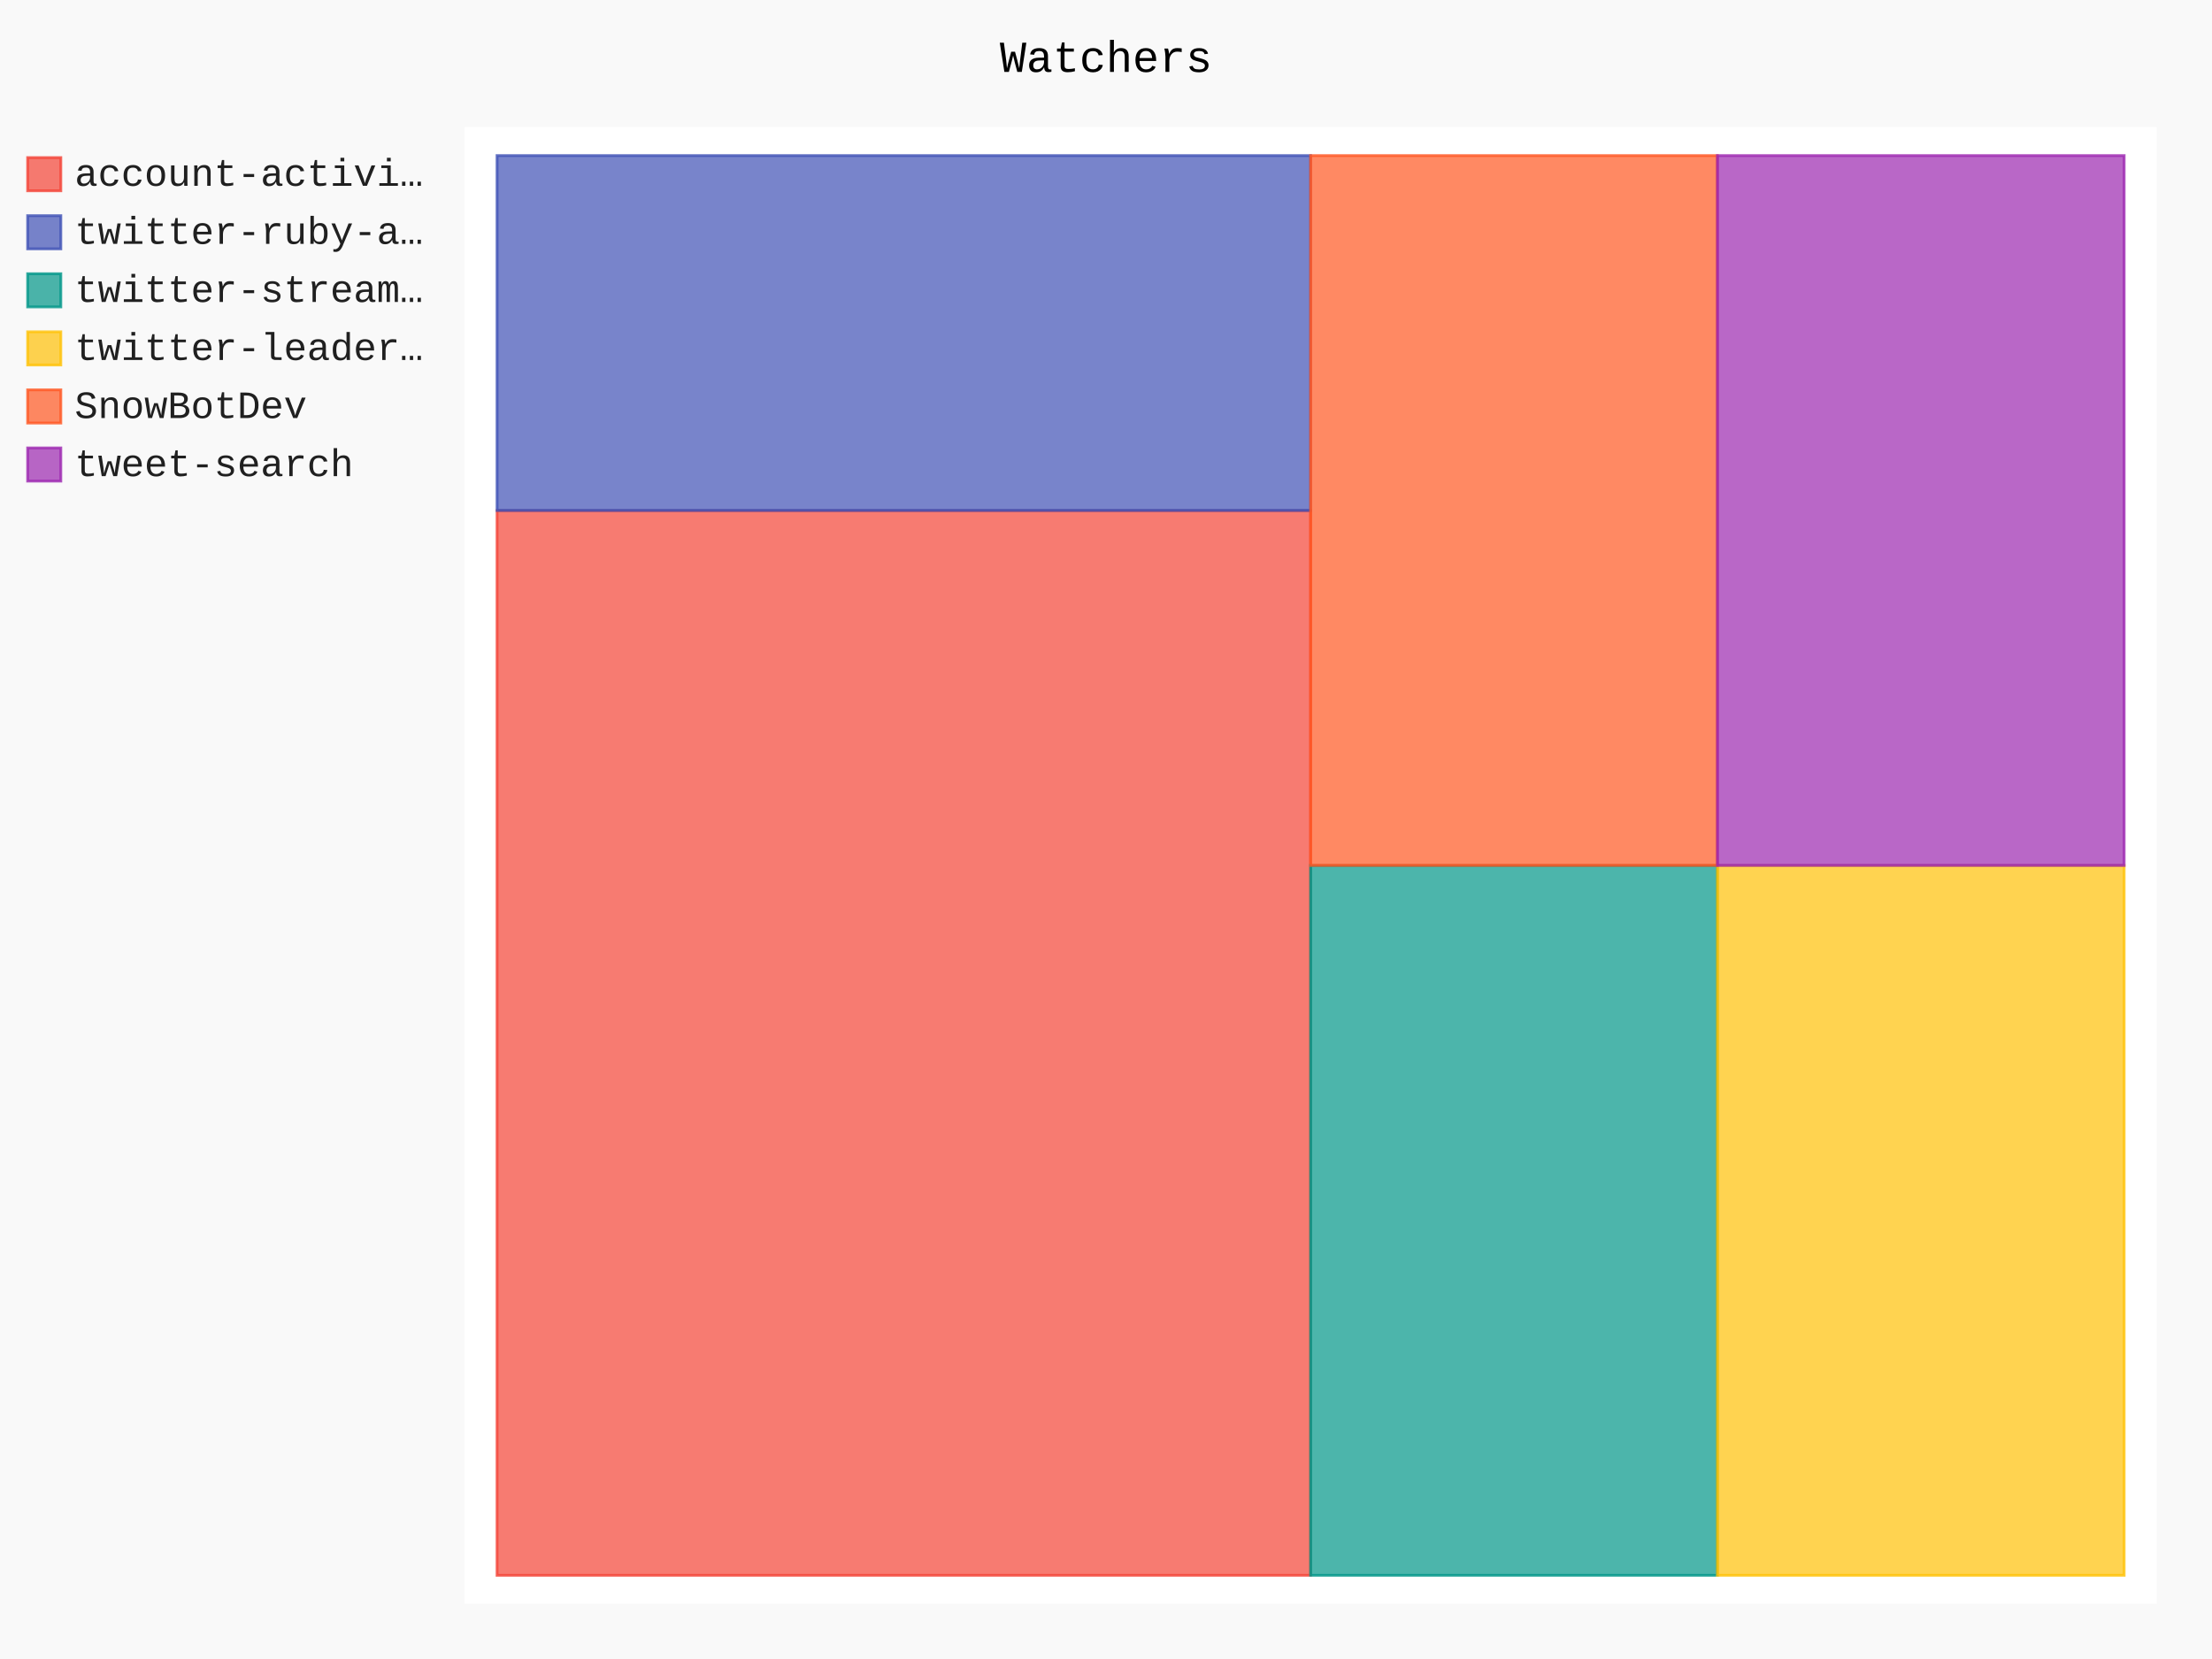
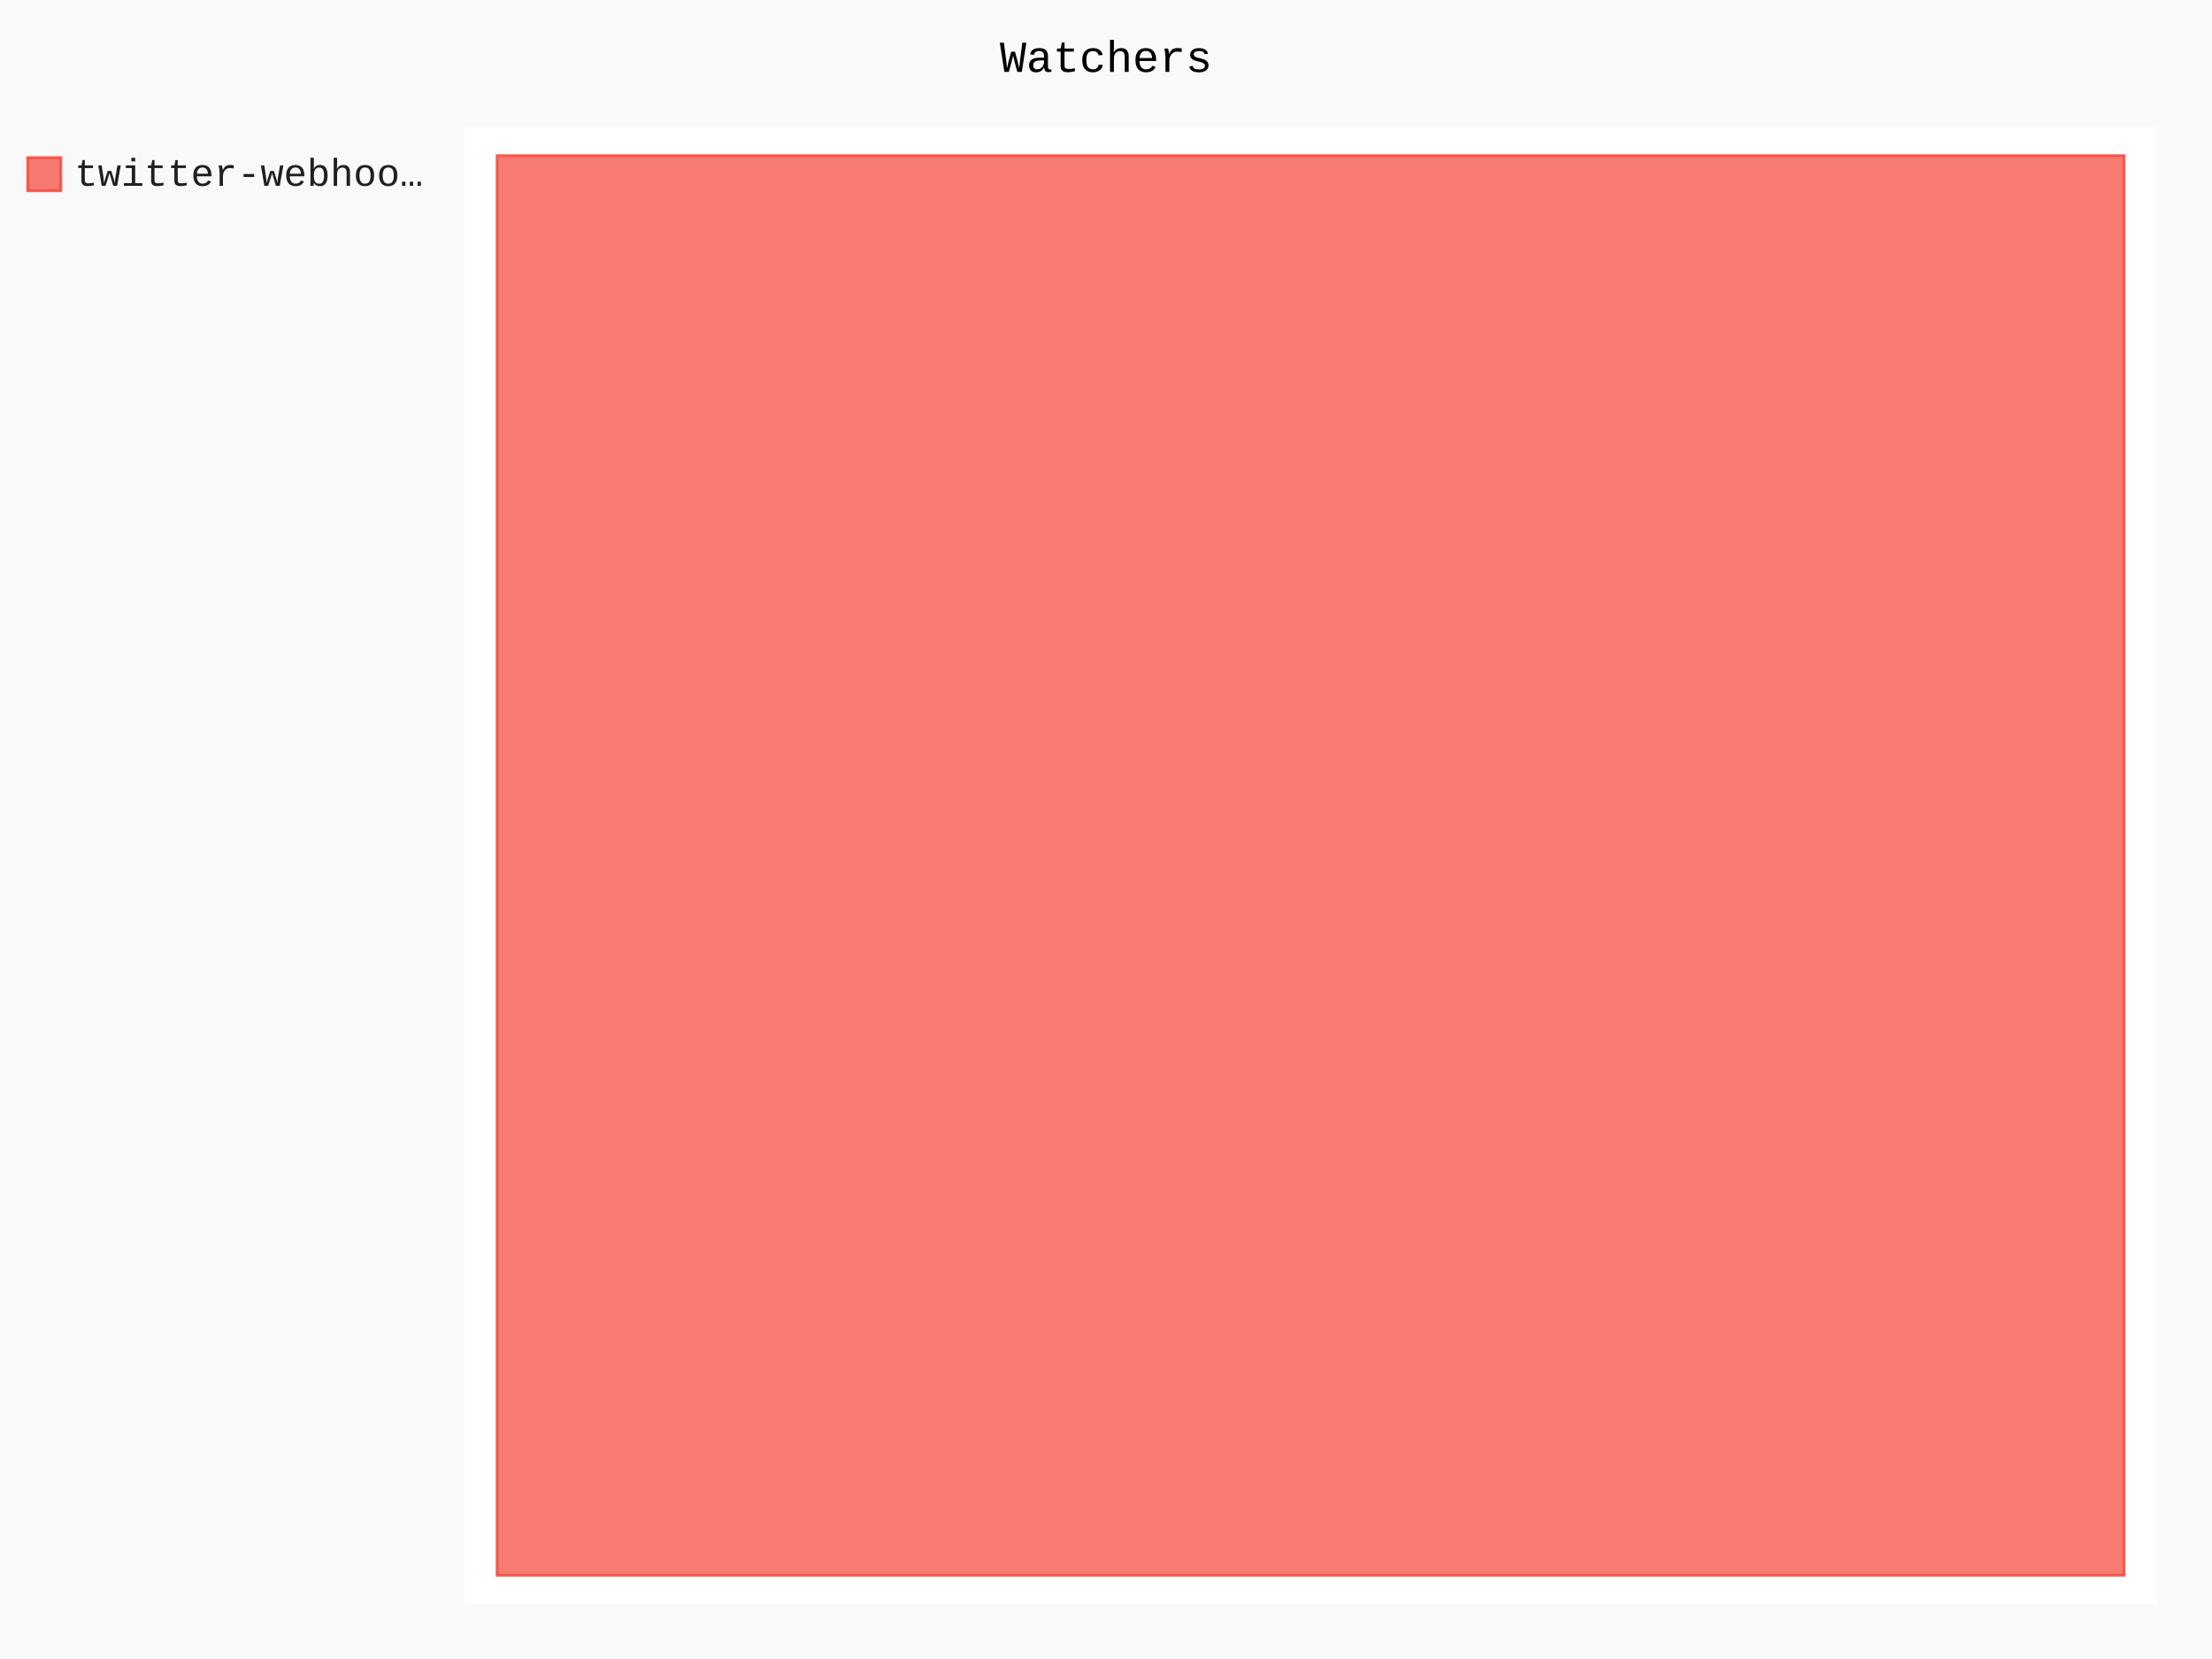
- <svg xmlns="http://www.w3.org/2000/svg" class="pygal-chart" id="chart-fd411ef0-eb72-485a-a150-0fea7cf9d03a" viewBox="0 0 800 600">
+ <svg xmlns="http://www.w3.org/2000/svg" class="pygal-chart" id="chart-6ca37afc-2040-47cd-a14a-78826e757504" viewBox="0 0 800 600">
  <defs>
-     <style type="text/css">#chart-fd411ef0-eb72-485a-a150-0fea7cf9d03a{-webkit-user-select:none;-webkit-font-smoothing:antialiased;font-family:Consolas,"Liberation Mono",Menlo,Courier,monospace}#chart-fd411ef0-eb72-485a-a150-0fea7cf9d03a .title{font-family:Consolas,"Liberation Mono",Menlo,Courier,monospace;font-size:16px}#chart-fd411ef0-eb72-485a-a150-0fea7cf9d03a .legends .legend text{font-family:Consolas,"Liberation Mono",Menlo,Courier,monospace;font-size:14px}#chart-fd411ef0-eb72-485a-a150-0fea7cf9d03a .axis text{font-family:Consolas,"Liberation Mono",Menlo,Courier,monospace;font-size:10px}#chart-fd411ef0-eb72-485a-a150-0fea7cf9d03a .axis text.major{font-family:Consolas,"Liberation Mono",Menlo,Courier,monospace;font-size:10px}#chart-fd411ef0-eb72-485a-a150-0fea7cf9d03a .text-overlay text.value{font-family:Consolas,"Liberation Mono",Menlo,Courier,monospace;font-size:16px}#chart-fd411ef0-eb72-485a-a150-0fea7cf9d03a .text-overlay text.label{font-family:Consolas,"Liberation Mono",Menlo,Courier,monospace;font-size:10px}#chart-fd411ef0-eb72-485a-a150-0fea7cf9d03a .tooltip{font-family:Consolas,"Liberation Mono",Menlo,Courier,monospace;font-size:14px}#chart-fd411ef0-eb72-485a-a150-0fea7cf9d03a text.no_data{font-family:Consolas,"Liberation Mono",Menlo,Courier,monospace;font-size:64px}
- #chart-fd411ef0-eb72-485a-a150-0fea7cf9d03a{background-color:rgba(249,249,249,1)}#chart-fd411ef0-eb72-485a-a150-0fea7cf9d03a path,#chart-fd411ef0-eb72-485a-a150-0fea7cf9d03a line,#chart-fd411ef0-eb72-485a-a150-0fea7cf9d03a rect,#chart-fd411ef0-eb72-485a-a150-0fea7cf9d03a circle{-webkit-transition:150ms;-moz-transition:150ms;transition:150ms}#chart-fd411ef0-eb72-485a-a150-0fea7cf9d03a .graph &gt; .background{fill:rgba(249,249,249,1)}#chart-fd411ef0-eb72-485a-a150-0fea7cf9d03a .plot &gt; .background{fill:rgba(255,255,255,1)}#chart-fd411ef0-eb72-485a-a150-0fea7cf9d03a .graph{fill:rgba(0,0,0,.87)}#chart-fd411ef0-eb72-485a-a150-0fea7cf9d03a text.no_data{fill:rgba(0,0,0,1)}#chart-fd411ef0-eb72-485a-a150-0fea7cf9d03a .title{fill:rgba(0,0,0,1)}#chart-fd411ef0-eb72-485a-a150-0fea7cf9d03a .legends .legend text{fill:rgba(0,0,0,.87)}#chart-fd411ef0-eb72-485a-a150-0fea7cf9d03a .legends .legend:hover text{fill:rgba(0,0,0,1)}#chart-fd411ef0-eb72-485a-a150-0fea7cf9d03a .axis .line{stroke:rgba(0,0,0,1)}#chart-fd411ef0-eb72-485a-a150-0fea7cf9d03a .axis .guide.line{stroke:rgba(0,0,0,.54)}#chart-fd411ef0-eb72-485a-a150-0fea7cf9d03a .axis .major.line{stroke:rgba(0,0,0,.87)}#chart-fd411ef0-eb72-485a-a150-0fea7cf9d03a .axis text.major{fill:rgba(0,0,0,1)}#chart-fd411ef0-eb72-485a-a150-0fea7cf9d03a .axis.y .guides:hover .guide.line,#chart-fd411ef0-eb72-485a-a150-0fea7cf9d03a .line-graph .axis.x .guides:hover .guide.line,#chart-fd411ef0-eb72-485a-a150-0fea7cf9d03a .stackedline-graph .axis.x .guides:hover .guide.line,#chart-fd411ef0-eb72-485a-a150-0fea7cf9d03a .xy-graph .axis.x .guides:hover .guide.line{stroke:rgba(0,0,0,1)}#chart-fd411ef0-eb72-485a-a150-0fea7cf9d03a .axis .guides:hover text{fill:rgba(0,0,0,1)}#chart-fd411ef0-eb72-485a-a150-0fea7cf9d03a .reactive{fill-opacity:.7;stroke-opacity:.8}#chart-fd411ef0-eb72-485a-a150-0fea7cf9d03a .ci{stroke:rgba(0,0,0,.87)}#chart-fd411ef0-eb72-485a-a150-0fea7cf9d03a .reactive.active,#chart-fd411ef0-eb72-485a-a150-0fea7cf9d03a .active .reactive{fill-opacity:.8;stroke-opacity:.9;stroke-width:4}#chart-fd411ef0-eb72-485a-a150-0fea7cf9d03a .ci .reactive.active{stroke-width:1.5}#chart-fd411ef0-eb72-485a-a150-0fea7cf9d03a .series text{fill:rgba(0,0,0,1)}#chart-fd411ef0-eb72-485a-a150-0fea7cf9d03a .tooltip rect{fill:rgba(255,255,255,1);stroke:rgba(0,0,0,1);-webkit-transition:opacity 150ms;-moz-transition:opacity 150ms;transition:opacity 150ms}#chart-fd411ef0-eb72-485a-a150-0fea7cf9d03a .tooltip .label{fill:rgba(0,0,0,.87)}#chart-fd411ef0-eb72-485a-a150-0fea7cf9d03a .tooltip .label{fill:rgba(0,0,0,.87)}#chart-fd411ef0-eb72-485a-a150-0fea7cf9d03a .tooltip .legend{font-size:.8em;fill:rgba(0,0,0,.54)}#chart-fd411ef0-eb72-485a-a150-0fea7cf9d03a .tooltip .x_label{font-size:.6em;fill:rgba(0,0,0,1)}#chart-fd411ef0-eb72-485a-a150-0fea7cf9d03a .tooltip .xlink{font-size:.5em;text-decoration:underline}#chart-fd411ef0-eb72-485a-a150-0fea7cf9d03a .tooltip .value{font-size:1.5em}#chart-fd411ef0-eb72-485a-a150-0fea7cf9d03a .bound{font-size:.5em}#chart-fd411ef0-eb72-485a-a150-0fea7cf9d03a .max-value{font-size:.75em;fill:rgba(0,0,0,.54)}#chart-fd411ef0-eb72-485a-a150-0fea7cf9d03a .map-element{fill:rgba(255,255,255,1);stroke:rgba(0,0,0,.54) !important}#chart-fd411ef0-eb72-485a-a150-0fea7cf9d03a .map-element .reactive{fill-opacity:inherit;stroke-opacity:inherit}#chart-fd411ef0-eb72-485a-a150-0fea7cf9d03a .color-0,#chart-fd411ef0-eb72-485a-a150-0fea7cf9d03a .color-0 a:visited{stroke:#F44336;fill:#F44336}#chart-fd411ef0-eb72-485a-a150-0fea7cf9d03a .color-1,#chart-fd411ef0-eb72-485a-a150-0fea7cf9d03a .color-1 a:visited{stroke:#3F51B5;fill:#3F51B5}#chart-fd411ef0-eb72-485a-a150-0fea7cf9d03a .color-2,#chart-fd411ef0-eb72-485a-a150-0fea7cf9d03a .color-2 a:visited{stroke:#009688;fill:#009688}#chart-fd411ef0-eb72-485a-a150-0fea7cf9d03a .color-3,#chart-fd411ef0-eb72-485a-a150-0fea7cf9d03a .color-3 a:visited{stroke:#FFC107;fill:#FFC107}#chart-fd411ef0-eb72-485a-a150-0fea7cf9d03a .color-4,#chart-fd411ef0-eb72-485a-a150-0fea7cf9d03a .color-4 a:visited{stroke:#FF5722;fill:#FF5722}#chart-fd411ef0-eb72-485a-a150-0fea7cf9d03a .color-5,#chart-fd411ef0-eb72-485a-a150-0fea7cf9d03a .color-5 a:visited{stroke:#9C27B0;fill:#9C27B0}#chart-fd411ef0-eb72-485a-a150-0fea7cf9d03a .text-overlay .color-0 text{fill:black}#chart-fd411ef0-eb72-485a-a150-0fea7cf9d03a .text-overlay .color-1 text{fill:black}#chart-fd411ef0-eb72-485a-a150-0fea7cf9d03a .text-overlay .color-2 text{fill:black}#chart-fd411ef0-eb72-485a-a150-0fea7cf9d03a .text-overlay .color-3 text{fill:black}#chart-fd411ef0-eb72-485a-a150-0fea7cf9d03a .text-overlay .color-4 text{fill:black}#chart-fd411ef0-eb72-485a-a150-0fea7cf9d03a .text-overlay .color-5 text{fill:black}
- #chart-fd411ef0-eb72-485a-a150-0fea7cf9d03a text.no_data{text-anchor:middle}#chart-fd411ef0-eb72-485a-a150-0fea7cf9d03a .guide.line{fill:none}#chart-fd411ef0-eb72-485a-a150-0fea7cf9d03a .centered{text-anchor:middle}#chart-fd411ef0-eb72-485a-a150-0fea7cf9d03a .title{text-anchor:middle}#chart-fd411ef0-eb72-485a-a150-0fea7cf9d03a .legends .legend text{fill-opacity:1}#chart-fd411ef0-eb72-485a-a150-0fea7cf9d03a .axis.x text{text-anchor:middle}#chart-fd411ef0-eb72-485a-a150-0fea7cf9d03a .axis.x:not(.web) text[transform]{text-anchor:start}#chart-fd411ef0-eb72-485a-a150-0fea7cf9d03a .axis.x:not(.web) text[transform].backwards{text-anchor:end}#chart-fd411ef0-eb72-485a-a150-0fea7cf9d03a .axis.y text{text-anchor:end}#chart-fd411ef0-eb72-485a-a150-0fea7cf9d03a .axis.y text[transform].backwards{text-anchor:start}#chart-fd411ef0-eb72-485a-a150-0fea7cf9d03a .axis.y2 text{text-anchor:start}#chart-fd411ef0-eb72-485a-a150-0fea7cf9d03a .axis.y2 text[transform].backwards{text-anchor:end}#chart-fd411ef0-eb72-485a-a150-0fea7cf9d03a .axis .guide.line{stroke-dasharray:4,4}#chart-fd411ef0-eb72-485a-a150-0fea7cf9d03a .axis .major.guide.line{stroke-dasharray:6,6}#chart-fd411ef0-eb72-485a-a150-0fea7cf9d03a .horizontal .axis.y .guide.line,#chart-fd411ef0-eb72-485a-a150-0fea7cf9d03a .horizontal .axis.y2 .guide.line,#chart-fd411ef0-eb72-485a-a150-0fea7cf9d03a .vertical .axis.x .guide.line{opacity:0}#chart-fd411ef0-eb72-485a-a150-0fea7cf9d03a .horizontal .axis.always_show .guide.line,#chart-fd411ef0-eb72-485a-a150-0fea7cf9d03a .vertical .axis.always_show .guide.line{opacity:1 !important}#chart-fd411ef0-eb72-485a-a150-0fea7cf9d03a .axis.y .guides:hover .guide.line,#chart-fd411ef0-eb72-485a-a150-0fea7cf9d03a .axis.y2 .guides:hover .guide.line,#chart-fd411ef0-eb72-485a-a150-0fea7cf9d03a .axis.x .guides:hover .guide.line{opacity:1}#chart-fd411ef0-eb72-485a-a150-0fea7cf9d03a .axis .guides:hover text{opacity:1}#chart-fd411ef0-eb72-485a-a150-0fea7cf9d03a .nofill{fill:none}#chart-fd411ef0-eb72-485a-a150-0fea7cf9d03a .subtle-fill{fill-opacity:.2}#chart-fd411ef0-eb72-485a-a150-0fea7cf9d03a .dot{stroke-width:1px;fill-opacity:1}#chart-fd411ef0-eb72-485a-a150-0fea7cf9d03a .dot.active{stroke-width:5px}#chart-fd411ef0-eb72-485a-a150-0fea7cf9d03a .dot.negative{fill:transparent}#chart-fd411ef0-eb72-485a-a150-0fea7cf9d03a text,#chart-fd411ef0-eb72-485a-a150-0fea7cf9d03a tspan{stroke:none !important}#chart-fd411ef0-eb72-485a-a150-0fea7cf9d03a .series text.active{opacity:1}#chart-fd411ef0-eb72-485a-a150-0fea7cf9d03a .tooltip rect{fill-opacity:.95;stroke-width:.5}#chart-fd411ef0-eb72-485a-a150-0fea7cf9d03a .tooltip text{fill-opacity:1}#chart-fd411ef0-eb72-485a-a150-0fea7cf9d03a .showable{visibility:hidden}#chart-fd411ef0-eb72-485a-a150-0fea7cf9d03a .showable.shown{visibility:visible}#chart-fd411ef0-eb72-485a-a150-0fea7cf9d03a .gauge-background{fill:rgba(229,229,229,1);stroke:none}#chart-fd411ef0-eb72-485a-a150-0fea7cf9d03a .bg-lines{stroke:rgba(249,249,249,1);stroke-width:2px}</style>
+     <style type="text/css">#chart-6ca37afc-2040-47cd-a14a-78826e757504{-webkit-user-select:none;-webkit-font-smoothing:antialiased;font-family:Consolas,"Liberation Mono",Menlo,Courier,monospace}#chart-6ca37afc-2040-47cd-a14a-78826e757504 .title{font-family:Consolas,"Liberation Mono",Menlo,Courier,monospace;font-size:16px}#chart-6ca37afc-2040-47cd-a14a-78826e757504 .legends .legend text{font-family:Consolas,"Liberation Mono",Menlo,Courier,monospace;font-size:14px}#chart-6ca37afc-2040-47cd-a14a-78826e757504 .axis text{font-family:Consolas,"Liberation Mono",Menlo,Courier,monospace;font-size:10px}#chart-6ca37afc-2040-47cd-a14a-78826e757504 .axis text.major{font-family:Consolas,"Liberation Mono",Menlo,Courier,monospace;font-size:10px}#chart-6ca37afc-2040-47cd-a14a-78826e757504 .text-overlay text.value{font-family:Consolas,"Liberation Mono",Menlo,Courier,monospace;font-size:16px}#chart-6ca37afc-2040-47cd-a14a-78826e757504 .text-overlay text.label{font-family:Consolas,"Liberation Mono",Menlo,Courier,monospace;font-size:10px}#chart-6ca37afc-2040-47cd-a14a-78826e757504 .tooltip{font-family:Consolas,"Liberation Mono",Menlo,Courier,monospace;font-size:14px}#chart-6ca37afc-2040-47cd-a14a-78826e757504 text.no_data{font-family:Consolas,"Liberation Mono",Menlo,Courier,monospace;font-size:64px}
+ #chart-6ca37afc-2040-47cd-a14a-78826e757504{background-color:rgba(249,249,249,1)}#chart-6ca37afc-2040-47cd-a14a-78826e757504 path,#chart-6ca37afc-2040-47cd-a14a-78826e757504 line,#chart-6ca37afc-2040-47cd-a14a-78826e757504 rect,#chart-6ca37afc-2040-47cd-a14a-78826e757504 circle{-webkit-transition:150ms;-moz-transition:150ms;transition:150ms}#chart-6ca37afc-2040-47cd-a14a-78826e757504 .graph &gt; .background{fill:rgba(249,249,249,1)}#chart-6ca37afc-2040-47cd-a14a-78826e757504 .plot &gt; .background{fill:rgba(255,255,255,1)}#chart-6ca37afc-2040-47cd-a14a-78826e757504 .graph{fill:rgba(0,0,0,.87)}#chart-6ca37afc-2040-47cd-a14a-78826e757504 text.no_data{fill:rgba(0,0,0,1)}#chart-6ca37afc-2040-47cd-a14a-78826e757504 .title{fill:rgba(0,0,0,1)}#chart-6ca37afc-2040-47cd-a14a-78826e757504 .legends .legend text{fill:rgba(0,0,0,.87)}#chart-6ca37afc-2040-47cd-a14a-78826e757504 .legends .legend:hover text{fill:rgba(0,0,0,1)}#chart-6ca37afc-2040-47cd-a14a-78826e757504 .axis .line{stroke:rgba(0,0,0,1)}#chart-6ca37afc-2040-47cd-a14a-78826e757504 .axis .guide.line{stroke:rgba(0,0,0,.54)}#chart-6ca37afc-2040-47cd-a14a-78826e757504 .axis .major.line{stroke:rgba(0,0,0,.87)}#chart-6ca37afc-2040-47cd-a14a-78826e757504 .axis text.major{fill:rgba(0,0,0,1)}#chart-6ca37afc-2040-47cd-a14a-78826e757504 .axis.y .guides:hover .guide.line,#chart-6ca37afc-2040-47cd-a14a-78826e757504 .line-graph .axis.x .guides:hover .guide.line,#chart-6ca37afc-2040-47cd-a14a-78826e757504 .stackedline-graph .axis.x .guides:hover .guide.line,#chart-6ca37afc-2040-47cd-a14a-78826e757504 .xy-graph .axis.x .guides:hover .guide.line{stroke:rgba(0,0,0,1)}#chart-6ca37afc-2040-47cd-a14a-78826e757504 .axis .guides:hover text{fill:rgba(0,0,0,1)}#chart-6ca37afc-2040-47cd-a14a-78826e757504 .reactive{fill-opacity:.7;stroke-opacity:.8}#chart-6ca37afc-2040-47cd-a14a-78826e757504 .ci{stroke:rgba(0,0,0,.87)}#chart-6ca37afc-2040-47cd-a14a-78826e757504 .reactive.active,#chart-6ca37afc-2040-47cd-a14a-78826e757504 .active .reactive{fill-opacity:.8;stroke-opacity:.9;stroke-width:4}#chart-6ca37afc-2040-47cd-a14a-78826e757504 .ci .reactive.active{stroke-width:1.5}#chart-6ca37afc-2040-47cd-a14a-78826e757504 .series text{fill:rgba(0,0,0,1)}#chart-6ca37afc-2040-47cd-a14a-78826e757504 .tooltip rect{fill:rgba(255,255,255,1);stroke:rgba(0,0,0,1);-webkit-transition:opacity 150ms;-moz-transition:opacity 150ms;transition:opacity 150ms}#chart-6ca37afc-2040-47cd-a14a-78826e757504 .tooltip .label{fill:rgba(0,0,0,.87)}#chart-6ca37afc-2040-47cd-a14a-78826e757504 .tooltip .label{fill:rgba(0,0,0,.87)}#chart-6ca37afc-2040-47cd-a14a-78826e757504 .tooltip .legend{font-size:.8em;fill:rgba(0,0,0,.54)}#chart-6ca37afc-2040-47cd-a14a-78826e757504 .tooltip .x_label{font-size:.6em;fill:rgba(0,0,0,1)}#chart-6ca37afc-2040-47cd-a14a-78826e757504 .tooltip .xlink{font-size:.5em;text-decoration:underline}#chart-6ca37afc-2040-47cd-a14a-78826e757504 .tooltip .value{font-size:1.5em}#chart-6ca37afc-2040-47cd-a14a-78826e757504 .bound{font-size:.5em}#chart-6ca37afc-2040-47cd-a14a-78826e757504 .max-value{font-size:.75em;fill:rgba(0,0,0,.54)}#chart-6ca37afc-2040-47cd-a14a-78826e757504 .map-element{fill:rgba(255,255,255,1);stroke:rgba(0,0,0,.54) !important}#chart-6ca37afc-2040-47cd-a14a-78826e757504 .map-element .reactive{fill-opacity:inherit;stroke-opacity:inherit}#chart-6ca37afc-2040-47cd-a14a-78826e757504 .color-0,#chart-6ca37afc-2040-47cd-a14a-78826e757504 .color-0 a:visited{stroke:#F44336;fill:#F44336}#chart-6ca37afc-2040-47cd-a14a-78826e757504 .text-overlay .color-0 text{fill:black}
+ #chart-6ca37afc-2040-47cd-a14a-78826e757504 text.no_data{text-anchor:middle}#chart-6ca37afc-2040-47cd-a14a-78826e757504 .guide.line{fill:none}#chart-6ca37afc-2040-47cd-a14a-78826e757504 .centered{text-anchor:middle}#chart-6ca37afc-2040-47cd-a14a-78826e757504 .title{text-anchor:middle}#chart-6ca37afc-2040-47cd-a14a-78826e757504 .legends .legend text{fill-opacity:1}#chart-6ca37afc-2040-47cd-a14a-78826e757504 .axis.x text{text-anchor:middle}#chart-6ca37afc-2040-47cd-a14a-78826e757504 .axis.x:not(.web) text[transform]{text-anchor:start}#chart-6ca37afc-2040-47cd-a14a-78826e757504 .axis.x:not(.web) text[transform].backwards{text-anchor:end}#chart-6ca37afc-2040-47cd-a14a-78826e757504 .axis.y text{text-anchor:end}#chart-6ca37afc-2040-47cd-a14a-78826e757504 .axis.y text[transform].backwards{text-anchor:start}#chart-6ca37afc-2040-47cd-a14a-78826e757504 .axis.y2 text{text-anchor:start}#chart-6ca37afc-2040-47cd-a14a-78826e757504 .axis.y2 text[transform].backwards{text-anchor:end}#chart-6ca37afc-2040-47cd-a14a-78826e757504 .axis .guide.line{stroke-dasharray:4,4}#chart-6ca37afc-2040-47cd-a14a-78826e757504 .axis .major.guide.line{stroke-dasharray:6,6}#chart-6ca37afc-2040-47cd-a14a-78826e757504 .horizontal .axis.y .guide.line,#chart-6ca37afc-2040-47cd-a14a-78826e757504 .horizontal .axis.y2 .guide.line,#chart-6ca37afc-2040-47cd-a14a-78826e757504 .vertical .axis.x .guide.line{opacity:0}#chart-6ca37afc-2040-47cd-a14a-78826e757504 .horizontal .axis.always_show .guide.line,#chart-6ca37afc-2040-47cd-a14a-78826e757504 .vertical .axis.always_show .guide.line{opacity:1 !important}#chart-6ca37afc-2040-47cd-a14a-78826e757504 .axis.y .guides:hover .guide.line,#chart-6ca37afc-2040-47cd-a14a-78826e757504 .axis.y2 .guides:hover .guide.line,#chart-6ca37afc-2040-47cd-a14a-78826e757504 .axis.x .guides:hover .guide.line{opacity:1}#chart-6ca37afc-2040-47cd-a14a-78826e757504 .axis .guides:hover text{opacity:1}#chart-6ca37afc-2040-47cd-a14a-78826e757504 .nofill{fill:none}#chart-6ca37afc-2040-47cd-a14a-78826e757504 .subtle-fill{fill-opacity:.2}#chart-6ca37afc-2040-47cd-a14a-78826e757504 .dot{stroke-width:1px;fill-opacity:1}#chart-6ca37afc-2040-47cd-a14a-78826e757504 .dot.active{stroke-width:5px}#chart-6ca37afc-2040-47cd-a14a-78826e757504 .dot.negative{fill:transparent}#chart-6ca37afc-2040-47cd-a14a-78826e757504 text,#chart-6ca37afc-2040-47cd-a14a-78826e757504 tspan{stroke:none !important}#chart-6ca37afc-2040-47cd-a14a-78826e757504 .series text.active{opacity:1}#chart-6ca37afc-2040-47cd-a14a-78826e757504 .tooltip rect{fill-opacity:.95;stroke-width:.5}#chart-6ca37afc-2040-47cd-a14a-78826e757504 .tooltip text{fill-opacity:1}#chart-6ca37afc-2040-47cd-a14a-78826e757504 .showable{visibility:hidden}#chart-6ca37afc-2040-47cd-a14a-78826e757504 .showable.shown{visibility:visible}#chart-6ca37afc-2040-47cd-a14a-78826e757504 .gauge-background{fill:rgba(229,229,229,1);stroke:none}#chart-6ca37afc-2040-47cd-a14a-78826e757504 .bg-lines{stroke:rgba(249,249,249,1);stroke-width:2px}</style>
  </defs>
  <g class="graph treemap-graph vertical">
    <rect class="background" height="600" width="800" x="0" y="0" />
    <g class="plot" transform="translate(168, 46)">
      <rect class="background" height="534" width="612.0" x="0" y="0" />
      <g class="series serie-0 color-0">
        <g class="rects">
          <g class="rect">
-             <rect class="rect reactive tooltip-trigger" height="385.096" width="294.231" x="11.769" y="138.635" />
-           </g>
-         </g>
-       </g>
-       <g class="series serie-1 color-1">
-         <g class="rects">
-           <g class="rect">
-             <rect class="rect reactive tooltip-trigger" height="128.365" width="294.231" x="11.769" y="10.269" />
-           </g>
-         </g>
-       </g>
-       <g class="series serie-2 color-2">
-         <g class="rects">
-           <g class="rect">
-             <rect class="rect reactive tooltip-trigger" height="256.731" width="147.115" x="306.0" y="267.0" />
-           </g>
-         </g>
-       </g>
-       <g class="series serie-3 color-3">
-         <g class="rects">
-           <g class="rect">
-             <rect class="rect reactive tooltip-trigger" height="256.731" width="147.115" x="453.115" y="267.0" />
-           </g>
-         </g>
-       </g>
-       <g class="series serie-4 color-4">
-         <g class="rects">
-           <g class="rect">
-             <rect class="rect reactive tooltip-trigger" height="256.731" width="147.115" x="306.0" y="10.269" />
-           </g>
-         </g>
-       </g>
-       <g class="series serie-5 color-5">
-         <g class="rects">
-           <g class="rect">
-             <rect class="rect reactive tooltip-trigger" height="256.731" width="147.115" x="453.115" y="10.269" />
+             <rect class="rect reactive tooltip-trigger" height="513.462" width="588.462" x="11.769" y="10.269" />
          </g>
        </g>
      </g>
    </g>
    <g class="titles">
      <text class="title plot_title" x="400.0" y="26">Watchers</text>
    </g>
    <g class="plot overlay" transform="translate(168, 46)">
      <g class="series serie-0 color-0" />
-       <g class="series serie-1 color-1" />
-       <g class="series serie-2 color-2" />
-       <g class="series serie-3 color-3" />
-       <g class="series serie-4 color-4" />
-       <g class="series serie-5 color-5" />
    </g>
    <g class="plot text-overlay" transform="translate(168, 46)">
      <g class="series serie-0 color-0" />
-       <g class="series serie-1 color-1" />
-       <g class="series serie-2 color-2" />
-       <g class="series serie-3 color-3" />
-       <g class="series serie-4 color-4" />
-       <g class="series serie-5 color-5" />
    </g>
    <g class="plot tooltip-overlay" transform="translate(168, 46)">
      <g class="tooltip" style="opacity: 0" transform="translate(0 0)">
        <rect class="tooltip-box" height="0" rx="0" ry="0" width="0" />
        <g class="text" />
      </g>
    </g>
    <g class="legends" transform="translate(10, 56)">
      <g class="legend reactive activate-serie" id="activate-serie-0">
        <rect class="color-0 reactive" height="12" width="12" x="0.0" y="1.0" />
-         <text x="17.0" y="11.2">account-activi…</text>
-       </g>
-       <g class="legend reactive activate-serie" id="activate-serie-1">
-         <rect class="color-1 reactive" height="12" width="12" x="0.0" y="22.0" />
-         <text x="17.0" y="32.2">twitter-ruby-a…</text>
-       </g>
-       <g class="legend reactive activate-serie" id="activate-serie-2">
-         <rect class="color-2 reactive" height="12" width="12" x="0.0" y="43.0" />
-         <text x="17.0" y="53.2">twitter-stream…</text>
-       </g>
-       <g class="legend reactive activate-serie" id="activate-serie-3">
-         <rect class="color-3 reactive" height="12" width="12" x="0.0" y="64.0" />
-         <text x="17.0" y="74.2">twitter-leader…</text>
-       </g>
-       <g class="legend reactive activate-serie" id="activate-serie-4">
-         <rect class="color-4 reactive" height="12" width="12" x="0.0" y="85.0" />
-         <text x="17.0" y="95.2">SnowBotDev</text>
-       </g>
-       <g class="legend reactive activate-serie" id="activate-serie-5">
-         <rect class="color-5 reactive" height="12" width="12" x="0.0" y="106.0" />
-         <text x="17.0" y="116.2">tweet-search</text>
+         <text x="17.0" y="11.2">twitter-webhoo…</text>
      </g>
    </g>
    <g class="legends" transform="translate(790, 56)" />
  </g>
</svg>
